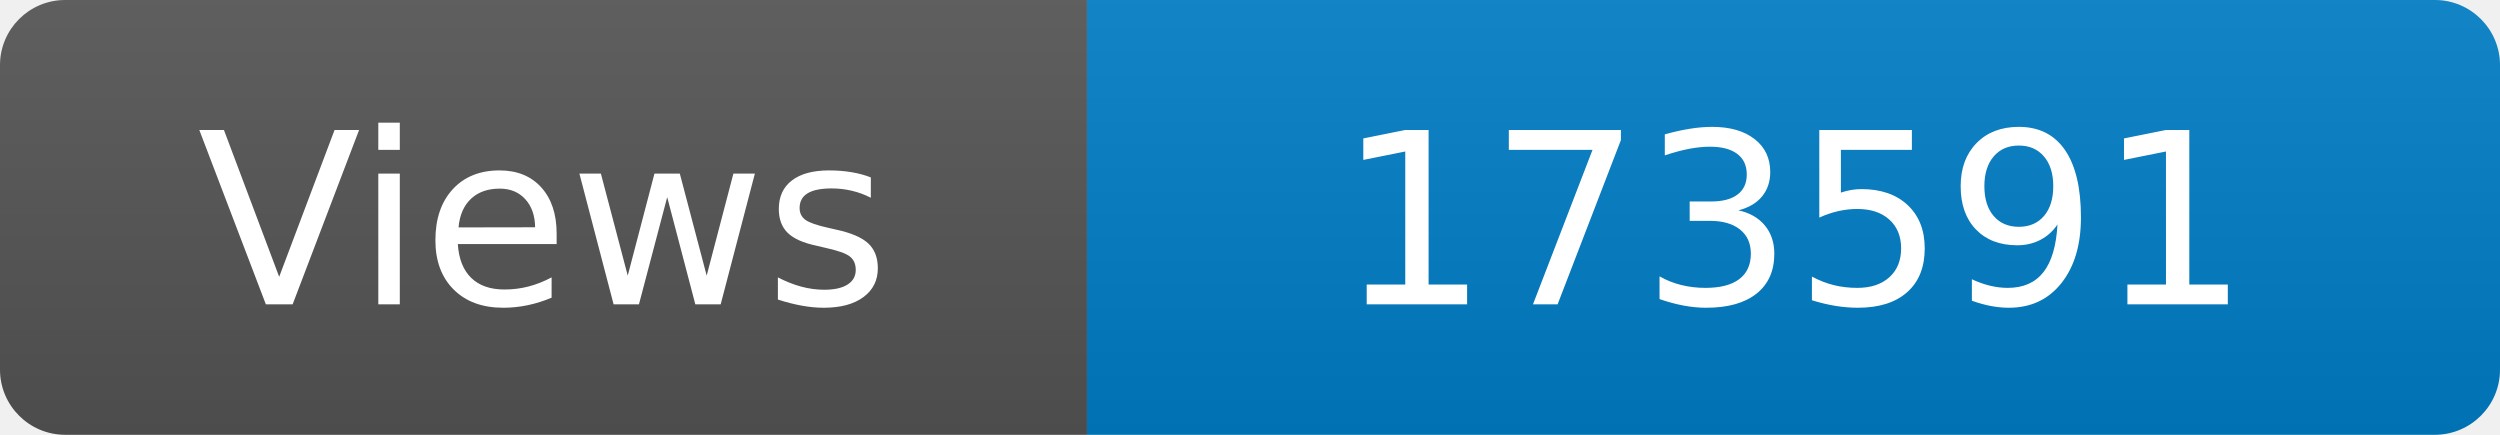
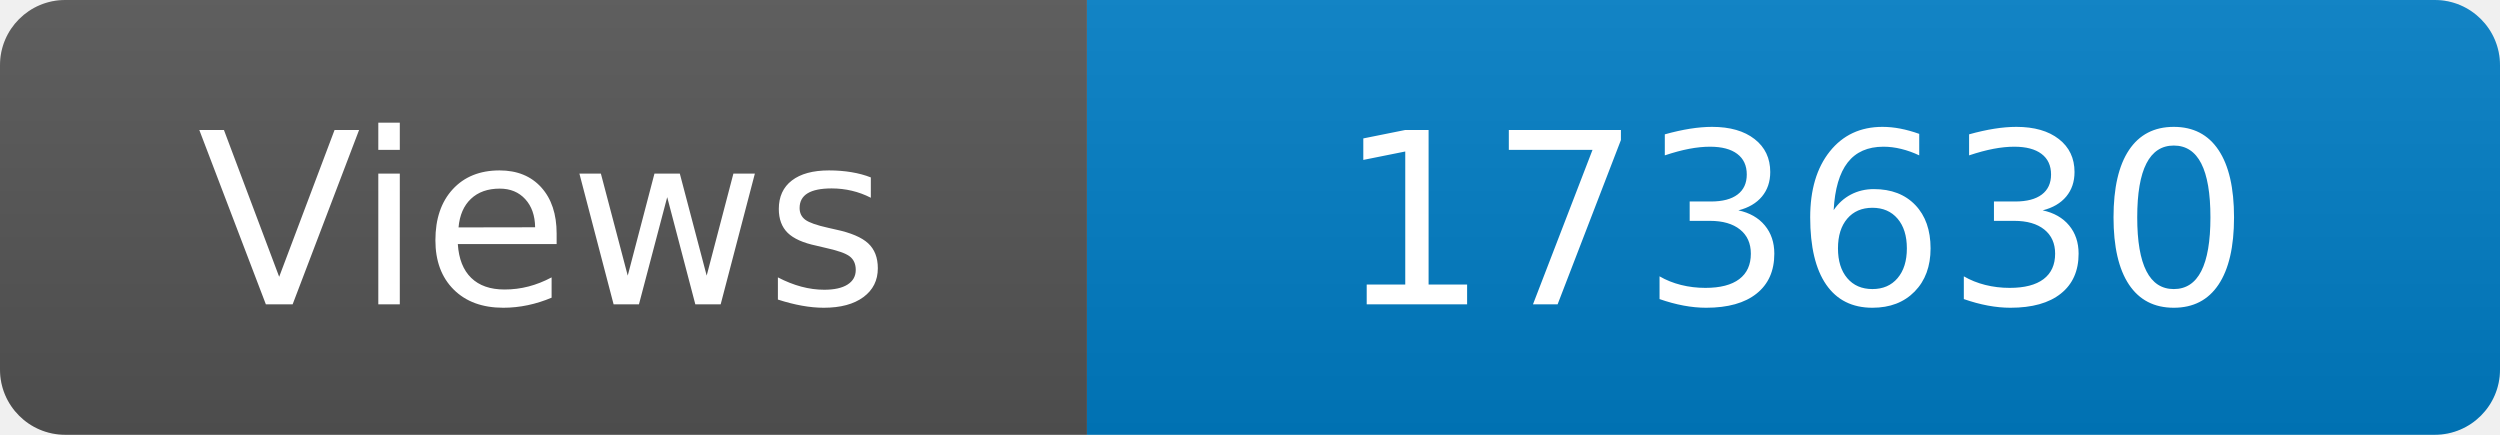
<svg xmlns="http://www.w3.org/2000/svg" width="115" height="20" role="img" aria-label="Maintained?: yes">
  <linearGradient id="s" x2="0" y2="100%">
    <stop offset="0" stop-color="#bbb" stop-opacity=".1" />
    <stop offset="1" stop-opacity=".1" />
  </linearGradient>
  <clipPath id="r">
    <rect width="115" height="20" rx="3" fill="#fff" />
  </clipPath>
  <g clip-path="url(#r)">
    <rect width="50" height="20" fill="#555" />
    <rect x="50" width="160" height="20" fill="#007ec6" />
    <rect width="115" height="20" fill="url(#s)" />
  </g>
  <g fill="#fff" text-anchor="middle" font-family="Verdana,Geneva,DejaVu Sans,sans-serif" font-size="110">
    <text x="250" y="140" transform="scale(.1)" fill="#fff">Views</text>
-     <text x="825" y="140" transform="scale(.1)" fill="#fff">173591</text>
+     <text x="825" y="140" transform="scale(.1)" fill="#fff">173630</text>
  </g>
</svg>
